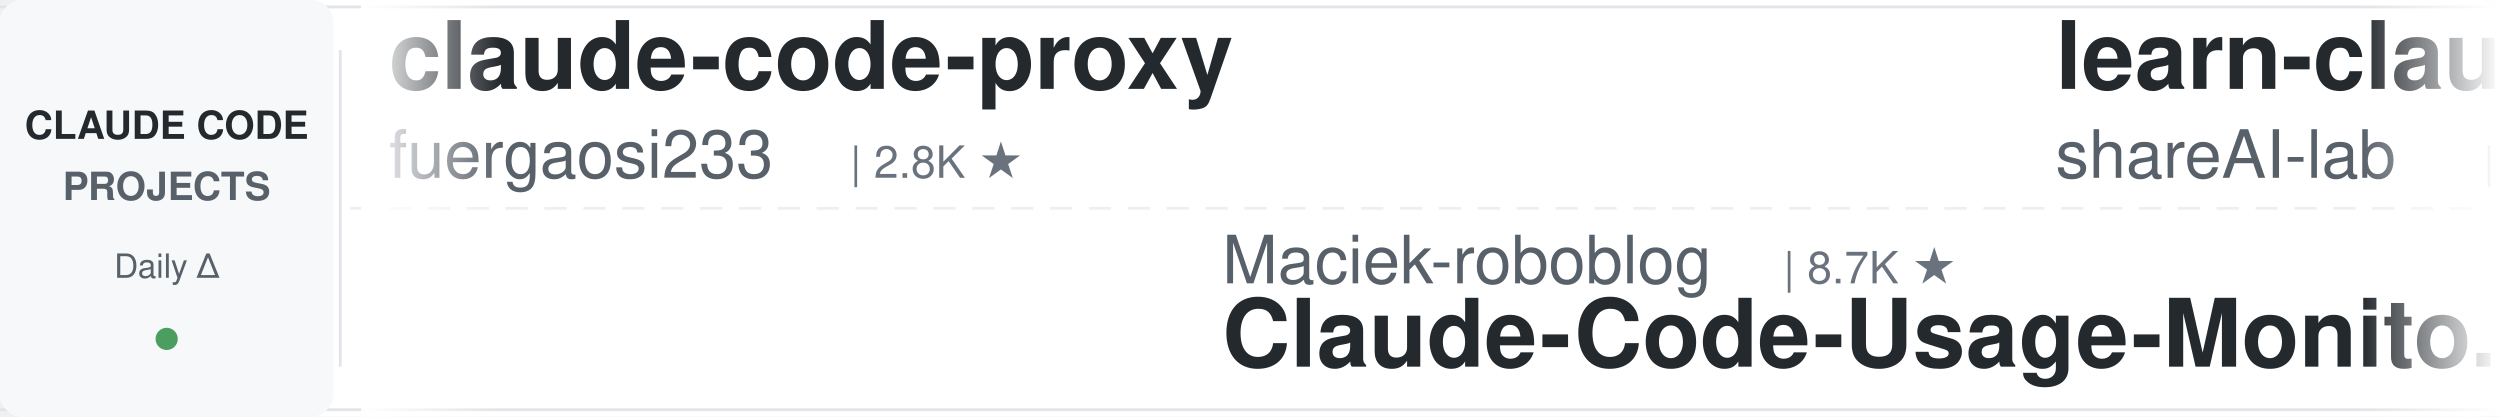
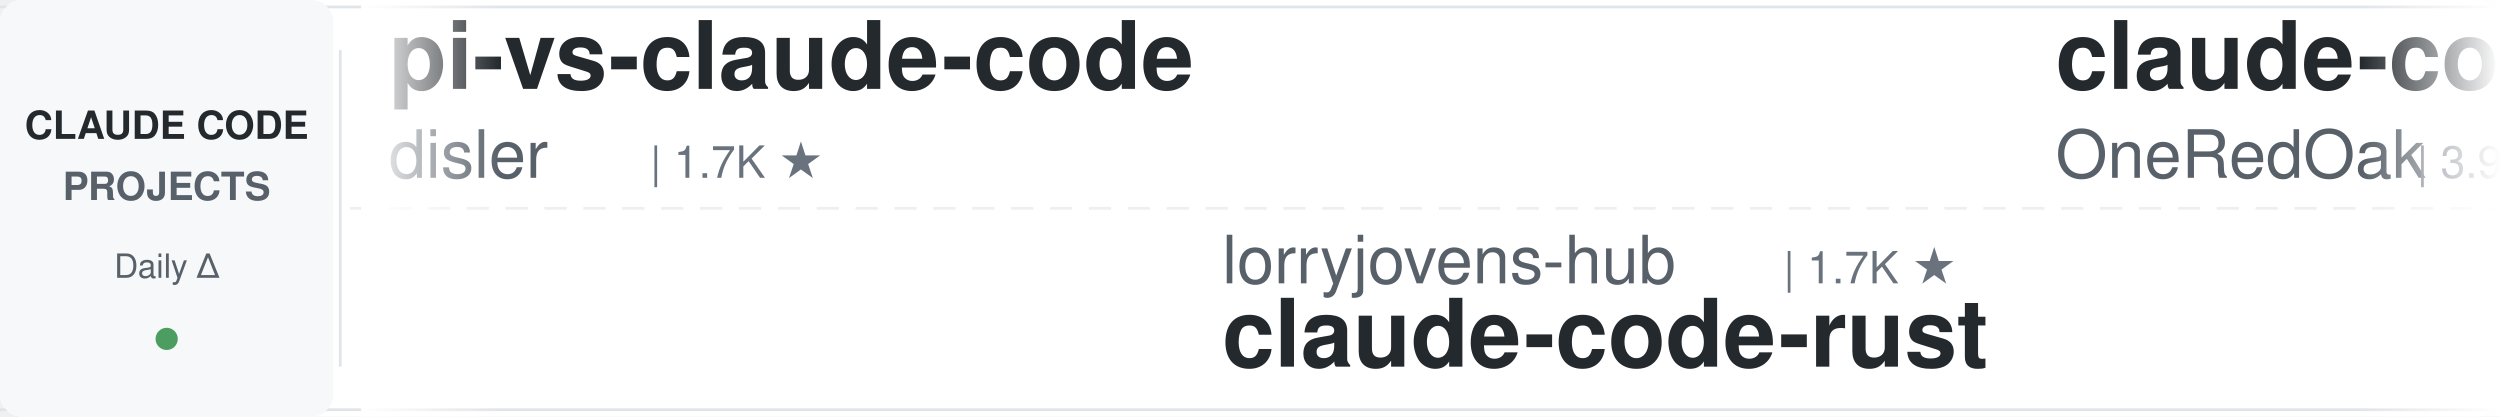
<svg xmlns="http://www.w3.org/2000/svg" width="900" height="150">
  <defs>
    <linearGradient id="leftFade" x1="0%" y1="0%" x2="100%" y2="0%">
      <stop offset="0%" style="stop-color:#ffffff;stop-opacity:1" />
      <stop offset="100%" style="stop-color:#ffffff;stop-opacity:0" />
    </linearGradient>
    <linearGradient id="rightFade" x1="0%" y1="0%" x2="100%" y2="0%">
      <stop offset="0%" style="stop-color:#ffffff;stop-opacity:0" />
      <stop offset="100%" style="stop-color:#ffffff;stop-opacity:1" />
    </linearGradient>
  </defs>
  <rect width="900" height="150" fill="#ffffff" rx="8" />
  <rect x="0" y="2" width="900" height="1" fill="#e1e4e8" />
  <rect x="0" y="147" width="900" height="1" fill="#e1e4e8" />
  <line x1="0" y1="75" x2="900" y2="75" stroke="#e1e4e8" stroke-width="1" stroke-dasharray="8 6" opacity="0.6" />
  <rect x="0" y="0" width="120" height="150" fill="#f6f8fa" rx="8" />
  <text x="60" y="50" font-family="-apple-system, BlinkMacSystemFont, 'Segoe UI', Helvetica, Arial, sans-serif" font-size="14" font-weight="600" fill="#24292e" text-anchor="middle">CLAUDE CODE</text>
  <text x="60" y="72" font-family="-apple-system, BlinkMacSystemFont, 'Segoe UI', Helvetica, Arial, sans-serif" font-size="14" font-weight="600" fill="#586069" text-anchor="middle">PROJECTS</text>
  <text x="60" y="100" font-family="-apple-system, BlinkMacSystemFont, 'Segoe UI', Helvetica, Arial, sans-serif" font-size="12" font-weight="500" fill="#586069" text-anchor="middle">Daily Δ</text>
  <circle cx="60" cy="122" r="4" fill="#22863a" opacity="0.8" />
  <rect x="122" y="18" width="1" height="114" fill="#e1e4e8" />
  <clipPath id="tickerClip">
    <rect x="130" y="0" width="770" height="150" />
  </clipPath>
  <g clip-path="url(#tickerClip)">
    <g id="tickerItems">
      <animateTransform attributeName="transform" attributeType="XML" type="translate" from="0 0" to="-3000 0" dur="54s" repeatCount="indefinite" />
      <g transform="translate(0, 0)">
-         <text x="140" y="32" font-family="-apple-system, BlinkMacSystemFont, 'Segoe UI', Helvetica, Arial, sans-serif" font-size="34" font-weight="600" fill="#24292e">claude-code-proxy</text>
-         <text x="140" y="64" font-family="-apple-system, BlinkMacSystemFont, 'Segoe UI', Helvetica, Arial, sans-serif" font-size="24" font-weight="400" fill="#586069">fuergaosi233</text>
-         <text x="306" y="64" font-family="-apple-system, BlinkMacSystemFont, 'Segoe UI', Helvetica, Arial, sans-serif" font-size="16" font-weight="500" fill="#6a737d">| 2.8K ★</text>
+         <text x="140" y="32" font-family="-apple-system, BlinkMacSystemFont, 'Segoe UI', Helvetica, Arial, sans-serif" font-size="34" font-weight="600" fill="#24292e">pi-vs-claude-code</text>
+         <text x="140" y="64" font-family="-apple-system, BlinkMacSystemFont, 'Segoe UI', Helvetica, Arial, sans-serif" font-size="24" font-weight="400" fill="#586069">disler</text>
+         <text x="234" y="64" font-family="-apple-system, BlinkMacSystemFont, 'Segoe UI', Helvetica, Arial, sans-serif" font-size="16" font-weight="500" fill="#6a737d">| 1.7K ★</text>
      </g>
      <g transform="translate(300, 0)">
-         <text x="140" y="102" font-family="-apple-system, BlinkMacSystemFont, 'Segoe UI', Helvetica, Arial, sans-serif" font-size="24" font-weight="400" fill="#586069">Maciek-roboblog</text>
-         <text x="342" y="102" font-family="-apple-system, BlinkMacSystemFont, 'Segoe UI', Helvetica, Arial, sans-serif" font-size="16" font-weight="500" fill="#6a737d">| 8.7K ★</text>
-         <text x="140" y="132" font-family="-apple-system, BlinkMacSystemFont, 'Segoe UI', Helvetica, Arial, sans-serif" font-size="34" font-weight="600" fill="#24292e">Claude-Code-Usage-Monito...</text>
+         <text x="140" y="102" font-family="-apple-system, BlinkMacSystemFont, 'Segoe UI', Helvetica, Arial, sans-serif" font-size="24" font-weight="400" fill="#586069">lorryjovens-hub</text>
+         <text x="342" y="102" font-family="-apple-system, BlinkMacSystemFont, 'Segoe UI', Helvetica, Arial, sans-serif" font-size="16" font-weight="500" fill="#6a737d">| 1.7K ★</text>
+         <text x="140" y="132" font-family="-apple-system, BlinkMacSystemFont, 'Segoe UI', Helvetica, Arial, sans-serif" font-size="34" font-weight="600" fill="#24292e">claude-code-rust</text>
      </g>
      <g transform="translate(600, 0)">
-         <text x="140" y="32" font-family="-apple-system, BlinkMacSystemFont, 'Segoe UI', Helvetica, Arial, sans-serif" font-size="34" font-weight="600" fill="#24292e">learn-claude-code</text>
-         <text x="140" y="64" font-family="-apple-system, BlinkMacSystemFont, 'Segoe UI', Helvetica, Arial, sans-serif" font-size="24" font-weight="400" fill="#586069">shareAI-lab</text>
-         <text x="294" y="64" font-family="-apple-system, BlinkMacSystemFont, 'Segoe UI', Helvetica, Arial, sans-serif" font-size="16" font-weight="500" fill="#6a737d">| 78.8K ★</text>
+         <text x="140" y="32" font-family="-apple-system, BlinkMacSystemFont, 'Segoe UI', Helvetica, Arial, sans-serif" font-size="34" font-weight="600" fill="#24292e">claude-code-workflows</text>
+         <text x="140" y="64" font-family="-apple-system, BlinkMacSystemFont, 'Segoe UI', Helvetica, Arial, sans-serif" font-size="24" font-weight="400" fill="#586069">OneRedOak</text>
+         <text x="270" y="64" font-family="-apple-system, BlinkMacSystemFont, 'Segoe UI', Helvetica, Arial, sans-serif" font-size="16" font-weight="500" fill="#6a737d">| 3.9K ★</text>
      </g>
      <g transform="translate(900, 0)">
-         <text x="140" y="102" font-family="-apple-system, BlinkMacSystemFont, 'Segoe UI', Helvetica, Arial, sans-serif" font-size="24" font-weight="400" fill="#586069">rohitg00</text>
-         <text x="258" y="102" font-family="-apple-system, BlinkMacSystemFont, 'Segoe UI', Helvetica, Arial, sans-serif" font-size="16" font-weight="500" fill="#6a737d">| 2.7K ★</text>
-         <text x="140" y="132" font-family="-apple-system, BlinkMacSystemFont, 'Segoe UI', Helvetica, Arial, sans-serif" font-size="34" font-weight="600" fill="#24292e">awesome-claude-code-tool...</text>
+         <text x="140" y="102" font-family="-apple-system, BlinkMacSystemFont, 'Segoe UI', Helvetica, Arial, sans-serif" font-size="24" font-weight="400" fill="#586069">ponponon</text>
+         <text x="258" y="102" font-family="-apple-system, BlinkMacSystemFont, 'Segoe UI', Helvetica, Arial, sans-serif" font-size="16" font-weight="500" fill="#6a737d">| 2.3K ★</text>
+         <text x="140" y="132" font-family="-apple-system, BlinkMacSystemFont, 'Segoe UI', Helvetica, Arial, sans-serif" font-size="34" font-weight="600" fill="#24292e">claude_code_src</text>
      </g>
      <g transform="translate(1200, 0)">
-         <text x="140" y="32" font-family="-apple-system, BlinkMacSystemFont, 'Segoe UI', Helvetica, Arial, sans-serif" font-size="34" font-weight="600" fill="#24292e">ClaudeCodeAgents</text>
-         <text x="140" y="64" font-family="-apple-system, BlinkMacSystemFont, 'Segoe UI', Helvetica, Arial, sans-serif" font-size="24" font-weight="400" fill="#586069">darcyegb</text>
-         <text x="258" y="64" font-family="-apple-system, BlinkMacSystemFont, 'Segoe UI', Helvetica, Arial, sans-serif" font-size="16" font-weight="500" fill="#6a737d">| 779 ★</text>
+         <text x="140" y="32" font-family="-apple-system, BlinkMacSystemFont, 'Segoe UI', Helvetica, Arial, sans-serif" font-size="34" font-weight="600" fill="#24292e">awesome-claude-code-suba...</text>
+         <text x="140" y="64" font-family="-apple-system, BlinkMacSystemFont, 'Segoe UI', Helvetica, Arial, sans-serif" font-size="24" font-weight="400" fill="#586069">VoltAgent</text>
+         <text x="270" y="64" font-family="-apple-system, BlinkMacSystemFont, 'Segoe UI', Helvetica, Arial, sans-serif" font-size="16" font-weight="500" fill="#6a737d">| 25.9K ★</text>
      </g>
      <g transform="translate(1500, 0)">
-         <text x="140" y="102" font-family="-apple-system, BlinkMacSystemFont, 'Segoe UI', Helvetica, Arial, sans-serif" font-size="24" font-weight="400" fill="#586069">Windy3f3f3f3f</text>
-         <text x="318" y="102" font-family="-apple-system, BlinkMacSystemFont, 'Segoe UI', Helvetica, Arial, sans-serif" font-size="16" font-weight="500" fill="#6a737d">| 3.8K ★</text>
-         <text x="140" y="132" font-family="-apple-system, BlinkMacSystemFont, 'Segoe UI', Helvetica, Arial, sans-serif" font-size="34" font-weight="600" fill="#24292e">how-claude-code-works</text>
+         <text x="140" y="102" font-family="-apple-system, BlinkMacSystemFont, 'Segoe UI', Helvetica, Arial, sans-serif" font-size="24" font-weight="400" fill="#586069">ding113</text>
+         <text x="246" y="102" font-family="-apple-system, BlinkMacSystemFont, 'Segoe UI', Helvetica, Arial, sans-serif" font-size="16" font-weight="500" fill="#6a737d">| 3.4K ★</text>
+         <text x="140" y="132" font-family="-apple-system, BlinkMacSystemFont, 'Segoe UI', Helvetica, Arial, sans-serif" font-size="34" font-weight="600" fill="#24292e">claude-code-hub</text>
      </g>
      <g transform="translate(1800, 0)">
-         <text x="140" y="32" font-family="-apple-system, BlinkMacSystemFont, 'Segoe UI', Helvetica, Arial, sans-serif" font-size="34" font-weight="600" fill="#24292e">claude-code-rust</text>
-         <text x="140" y="64" font-family="-apple-system, BlinkMacSystemFont, 'Segoe UI', Helvetica, Arial, sans-serif" font-size="24" font-weight="400" fill="#586069">lorryjovens-hub</text>
-         <text x="342" y="64" font-family="-apple-system, BlinkMacSystemFont, 'Segoe UI', Helvetica, Arial, sans-serif" font-size="16" font-weight="500" fill="#6a737d">| 1.7K ★</text>
+         <text x="140" y="32" font-family="-apple-system, BlinkMacSystemFont, 'Segoe UI', Helvetica, Arial, sans-serif" font-size="34" font-weight="600" fill="#24292e">claude-code-best-practic...</text>
+         <text x="140" y="64" font-family="-apple-system, BlinkMacSystemFont, 'Segoe UI', Helvetica, Arial, sans-serif" font-size="24" font-weight="400" fill="#586069">shanraisshan</text>
+         <text x="306" y="64" font-family="-apple-system, BlinkMacSystemFont, 'Segoe UI', Helvetica, Arial, sans-serif" font-size="16" font-weight="500" fill="#6a737d">| 67.8K ★</text>
      </g>
      <g transform="translate(2100, 0)">
-         <text x="140" y="102" font-family="-apple-system, BlinkMacSystemFont, 'Segoe UI', Helvetica, Arial, sans-serif" font-size="24" font-weight="400" fill="#586069">hangsman</text>
-         <text x="258" y="102" font-family="-apple-system, BlinkMacSystemFont, 'Segoe UI', Helvetica, Arial, sans-serif" font-size="16" font-weight="500" fill="#6a737d">| 798 ★</text>
-         <text x="140" y="132" font-family="-apple-system, BlinkMacSystemFont, 'Segoe UI', Helvetica, Arial, sans-serif" font-size="34" font-weight="600" fill="#24292e">claude-code-source</text>
+         <text x="140" y="102" font-family="-apple-system, BlinkMacSystemFont, 'Segoe UI', Helvetica, Arial, sans-serif" font-size="24" font-weight="400" fill="#586069">shareAI-lab</text>
+         <text x="294" y="102" font-family="-apple-system, BlinkMacSystemFont, 'Segoe UI', Helvetica, Arial, sans-serif" font-size="16" font-weight="500" fill="#6a737d">| 78.9K ★</text>
+         <text x="140" y="132" font-family="-apple-system, BlinkMacSystemFont, 'Segoe UI', Helvetica, Arial, sans-serif" font-size="34" font-weight="600" fill="#24292e">learn-claude-code</text>
      </g>
      <g transform="translate(2400, 0)">
-         <text x="140" y="32" font-family="-apple-system, BlinkMacSystemFont, 'Segoe UI', Helvetica, Arial, sans-serif" font-size="34" font-weight="600" fill="#24292e">claude-code-from-scratch</text>
-         <text x="140" y="64" font-family="-apple-system, BlinkMacSystemFont, 'Segoe UI', Helvetica, Arial, sans-serif" font-size="24" font-weight="400" fill="#586069">Windy3f3f3f3f</text>
-         <text x="318" y="64" font-family="-apple-system, BlinkMacSystemFont, 'Segoe UI', Helvetica, Arial, sans-serif" font-size="16" font-weight="500" fill="#6a737d">| 2.8K ★</text>
+         <text x="140" y="32" font-family="-apple-system, BlinkMacSystemFont, 'Segoe UI', Helvetica, Arial, sans-serif" font-size="34" font-weight="600" fill="#24292e">Claude-Code-Usage-Monito...</text>
+         <text x="140" y="64" font-family="-apple-system, BlinkMacSystemFont, 'Segoe UI', Helvetica, Arial, sans-serif" font-size="24" font-weight="400" fill="#586069">Maciek-roboblog</text>
+         <text x="342" y="64" font-family="-apple-system, BlinkMacSystemFont, 'Segoe UI', Helvetica, Arial, sans-serif" font-size="16" font-weight="500" fill="#6a737d">| 8.7K ★</text>
      </g>
      <g transform="translate(2700, 0)">
-         <text x="140" y="102" font-family="-apple-system, BlinkMacSystemFont, 'Segoe UI', Helvetica, Arial, sans-serif" font-size="24" font-weight="400" fill="#586069">huangjia2019</text>
-         <text x="306" y="102" font-family="-apple-system, BlinkMacSystemFont, 'Segoe UI', Helvetica, Arial, sans-serif" font-size="16" font-weight="500" fill="#6a737d">| 1.1K ★</text>
-         <text x="140" y="132" font-family="-apple-system, BlinkMacSystemFont, 'Segoe UI', Helvetica, Arial, sans-serif" font-size="34" font-weight="600" fill="#24292e">claude-code-engineering</text>
+         <text x="140" y="102" font-family="-apple-system, BlinkMacSystemFont, 'Segoe UI', Helvetica, Arial, sans-serif" font-size="24" font-weight="400" fill="#586069">huangserva</text>
+         <text x="282" y="102" font-family="-apple-system, BlinkMacSystemFont, 'Segoe UI', Helvetica, Arial, sans-serif" font-size="16" font-weight="500" fill="#6a737d">| 629 ★</text>
+         <text x="140" y="132" font-family="-apple-system, BlinkMacSystemFont, 'Segoe UI', Helvetica, Arial, sans-serif" font-size="34" font-weight="600" fill="#24292e">claude-code-cli</text>
      </g>
      <g transform="translate(3000, 0)">
-         <text x="140" y="32" font-family="-apple-system, BlinkMacSystemFont, 'Segoe UI', Helvetica, Arial, sans-serif" font-size="34" font-weight="600" fill="#24292e">claude-code-proxy</text>
-         <text x="140" y="64" font-family="-apple-system, BlinkMacSystemFont, 'Segoe UI', Helvetica, Arial, sans-serif" font-size="24" font-weight="400" fill="#586069">fuergaosi233</text>
-         <text x="306" y="64" font-family="-apple-system, BlinkMacSystemFont, 'Segoe UI', Helvetica, Arial, sans-serif" font-size="16" font-weight="500" fill="#6a737d">| 2.8K ★</text>
+         <text x="140" y="32" font-family="-apple-system, BlinkMacSystemFont, 'Segoe UI', Helvetica, Arial, sans-serif" font-size="34" font-weight="600" fill="#24292e">pi-vs-claude-code</text>
+         <text x="140" y="64" font-family="-apple-system, BlinkMacSystemFont, 'Segoe UI', Helvetica, Arial, sans-serif" font-size="24" font-weight="400" fill="#586069">disler</text>
+         <text x="234" y="64" font-family="-apple-system, BlinkMacSystemFont, 'Segoe UI', Helvetica, Arial, sans-serif" font-size="16" font-weight="500" fill="#6a737d">| 1.7K ★</text>
      </g>
      <g transform="translate(3300, 0)">
-         <text x="140" y="102" font-family="-apple-system, BlinkMacSystemFont, 'Segoe UI', Helvetica, Arial, sans-serif" font-size="24" font-weight="400" fill="#586069">Maciek-roboblog</text>
-         <text x="342" y="102" font-family="-apple-system, BlinkMacSystemFont, 'Segoe UI', Helvetica, Arial, sans-serif" font-size="16" font-weight="500" fill="#6a737d">| 8.7K ★</text>
-         <text x="140" y="132" font-family="-apple-system, BlinkMacSystemFont, 'Segoe UI', Helvetica, Arial, sans-serif" font-size="34" font-weight="600" fill="#24292e">Claude-Code-Usage-Monito...</text>
+         <text x="140" y="102" font-family="-apple-system, BlinkMacSystemFont, 'Segoe UI', Helvetica, Arial, sans-serif" font-size="24" font-weight="400" fill="#586069">lorryjovens-hub</text>
+         <text x="342" y="102" font-family="-apple-system, BlinkMacSystemFont, 'Segoe UI', Helvetica, Arial, sans-serif" font-size="16" font-weight="500" fill="#6a737d">| 1.7K ★</text>
+         <text x="140" y="132" font-family="-apple-system, BlinkMacSystemFont, 'Segoe UI', Helvetica, Arial, sans-serif" font-size="34" font-weight="600" fill="#24292e">claude-code-rust</text>
      </g>
      <g transform="translate(3600, 0)">
-         <text x="140" y="32" font-family="-apple-system, BlinkMacSystemFont, 'Segoe UI', Helvetica, Arial, sans-serif" font-size="34" font-weight="600" fill="#24292e">learn-claude-code</text>
-         <text x="140" y="64" font-family="-apple-system, BlinkMacSystemFont, 'Segoe UI', Helvetica, Arial, sans-serif" font-size="24" font-weight="400" fill="#586069">shareAI-lab</text>
-         <text x="294" y="64" font-family="-apple-system, BlinkMacSystemFont, 'Segoe UI', Helvetica, Arial, sans-serif" font-size="16" font-weight="500" fill="#6a737d">| 78.8K ★</text>
+         <text x="140" y="32" font-family="-apple-system, BlinkMacSystemFont, 'Segoe UI', Helvetica, Arial, sans-serif" font-size="34" font-weight="600" fill="#24292e">claude-code-workflows</text>
+         <text x="140" y="64" font-family="-apple-system, BlinkMacSystemFont, 'Segoe UI', Helvetica, Arial, sans-serif" font-size="24" font-weight="400" fill="#586069">OneRedOak</text>
+         <text x="270" y="64" font-family="-apple-system, BlinkMacSystemFont, 'Segoe UI', Helvetica, Arial, sans-serif" font-size="16" font-weight="500" fill="#6a737d">| 3.9K ★</text>
      </g>
      <g transform="translate(3900, 0)">
-         <text x="140" y="102" font-family="-apple-system, BlinkMacSystemFont, 'Segoe UI', Helvetica, Arial, sans-serif" font-size="24" font-weight="400" fill="#586069">rohitg00</text>
-         <text x="258" y="102" font-family="-apple-system, BlinkMacSystemFont, 'Segoe UI', Helvetica, Arial, sans-serif" font-size="16" font-weight="500" fill="#6a737d">| 2.7K ★</text>
-         <text x="140" y="132" font-family="-apple-system, BlinkMacSystemFont, 'Segoe UI', Helvetica, Arial, sans-serif" font-size="34" font-weight="600" fill="#24292e">awesome-claude-code-tool...</text>
+         <text x="140" y="102" font-family="-apple-system, BlinkMacSystemFont, 'Segoe UI', Helvetica, Arial, sans-serif" font-size="24" font-weight="400" fill="#586069">ponponon</text>
+         <text x="258" y="102" font-family="-apple-system, BlinkMacSystemFont, 'Segoe UI', Helvetica, Arial, sans-serif" font-size="16" font-weight="500" fill="#6a737d">| 2.3K ★</text>
+         <text x="140" y="132" font-family="-apple-system, BlinkMacSystemFont, 'Segoe UI', Helvetica, Arial, sans-serif" font-size="34" font-weight="600" fill="#24292e">claude_code_src</text>
      </g>
    </g>
  </g>
  <rect x="130" y="0" width="50" height="150" fill="url(#leftFade)" />
  <rect x="850" y="0" width="50" height="150" fill="url(#rightFade)" />
</svg>
